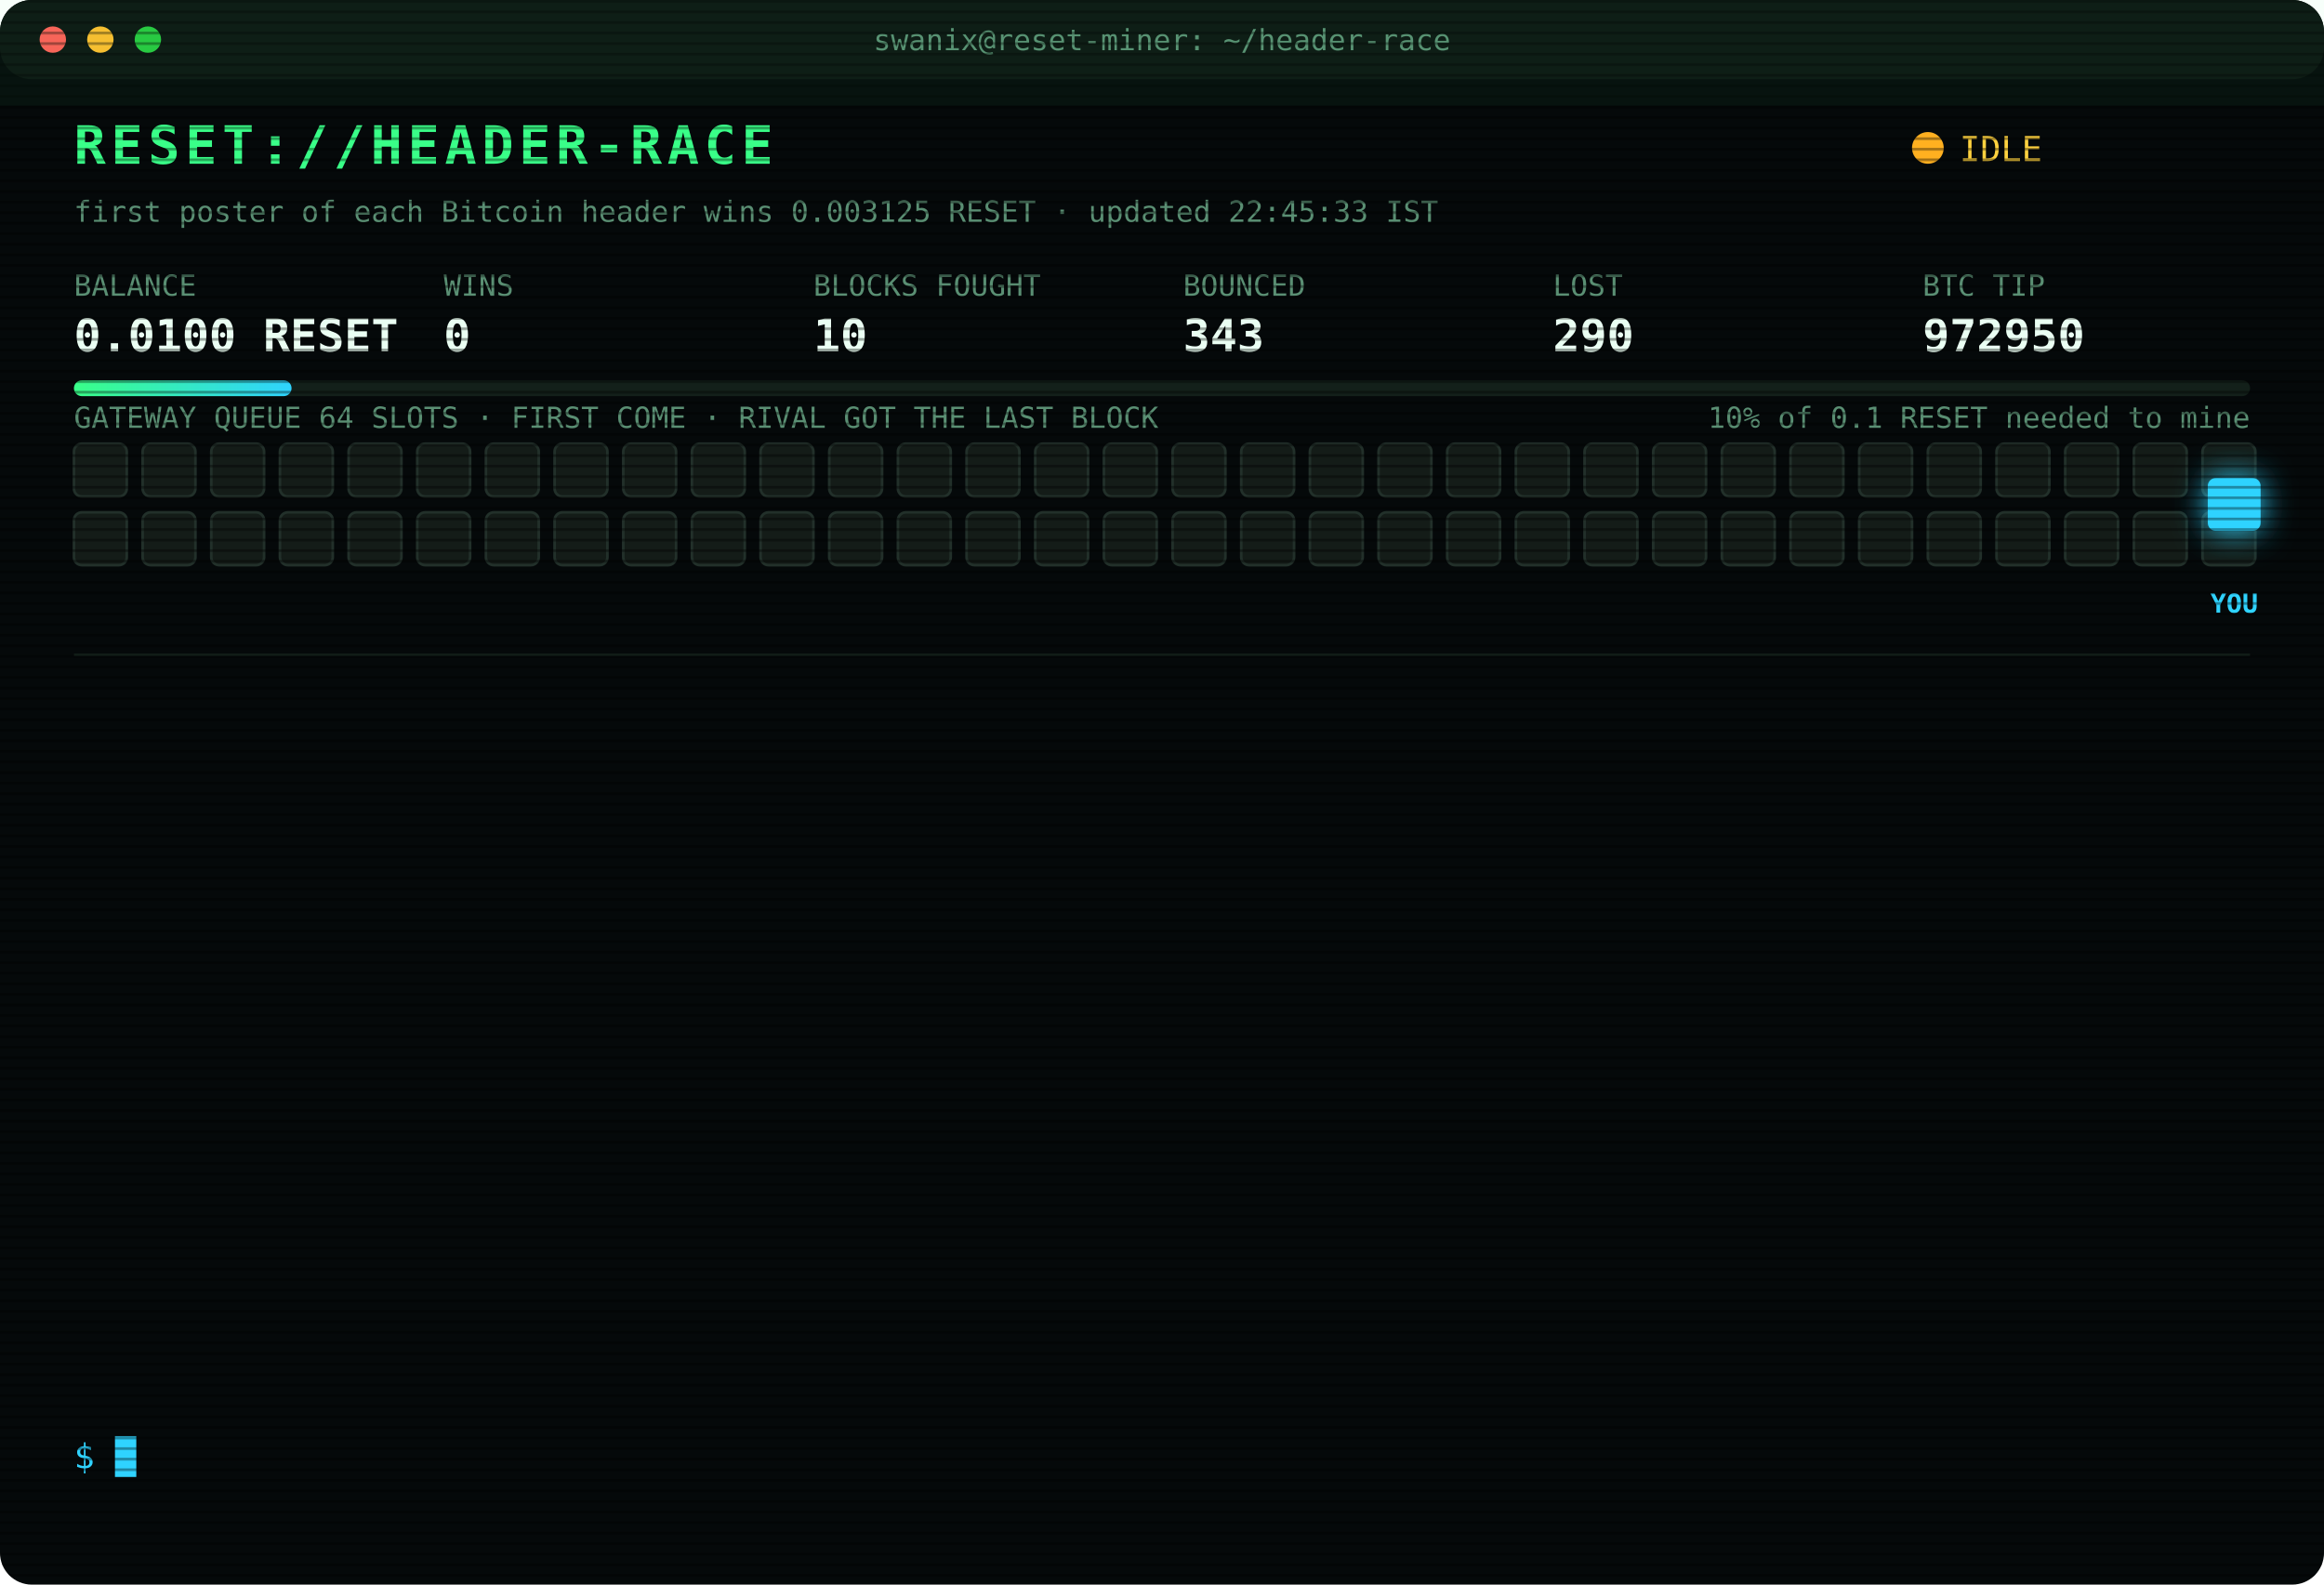
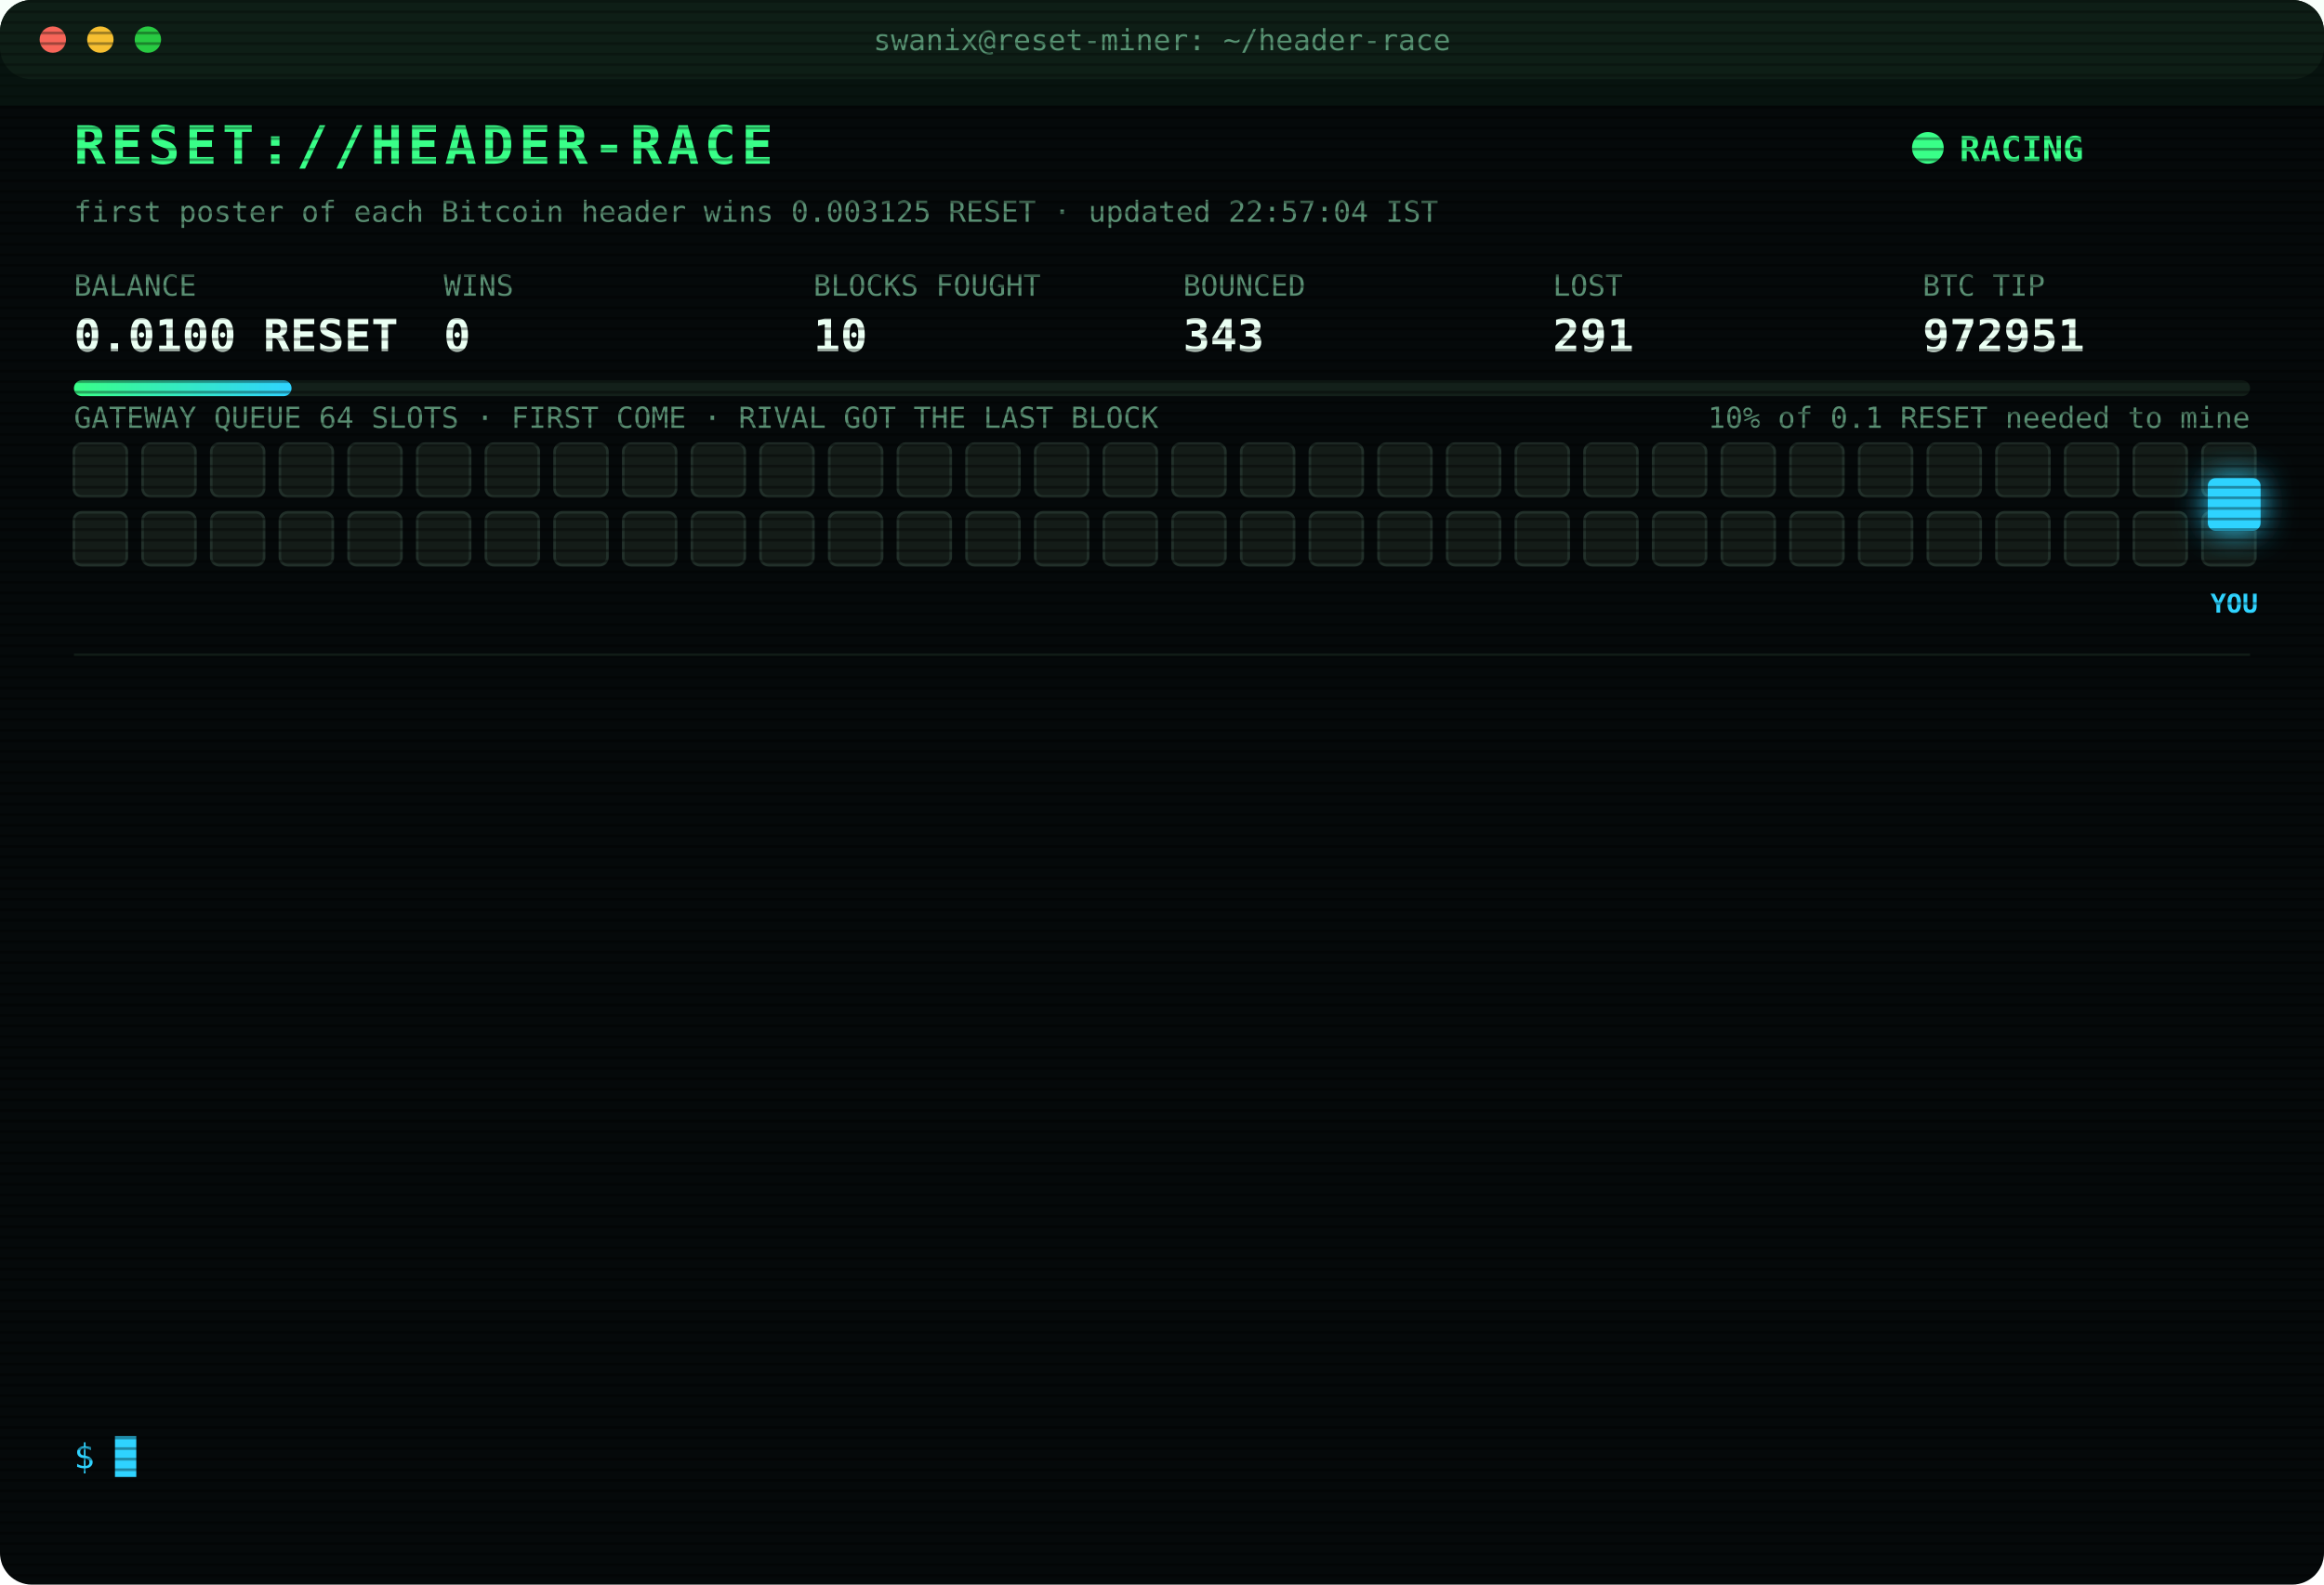
<svg xmlns="http://www.w3.org/2000/svg" width="880" height="600" viewBox="0 0 880 600" font-family="ui-monospace,SFMono-Regular,Menlo,Consolas,monospace">
  <style>
text{font-size:13px;fill:#7CFFB2}
.title{font-size:20px;font-weight:700;fill:#39FF88;letter-spacing:2px;animation:glitch 3s infinite steps(1)}
.sub{fill:#2fd3ff}.k{fill:#5a8f73;font-size:11px}.v{font-size:17px;font-weight:700;fill:#eafff3}
.ts{fill:#3f6b56}.boot{fill:#2fd3ff}.dim{fill:#5a8f73}.bad{fill:#ff4d6d}.warn{fill:#ffd23f}.mag{fill:#ff5cf0}.win{fill:#39FF88;font-weight:700}
.tag{font-size:10px;fill:#2fd3ff;font-weight:700}
.rival{fill:#26332c;stroke:#3c5a49;animation:jam 1.2s infinite alternate}
.idle{fill:#141c18;stroke:#22302a;animation:breathe 4s infinite}
.me{fill:#2fd3ff;filter:drop-shadow(0 0 6px #2fd3ff)}
.hover{animation:nudge 1.1s infinite ease-in-out}.bounce{animation:kick 1.4s infinite}
.ln{opacity:0;animation:in .4s forwards}
.cur{animation:blink 1s infinite steps(1)}
.scan{animation:scan 6s infinite linear}
.led{animation:blink 1.4s infinite}
@keyframes in{from{opacity:0;transform:translateX(-6px)}to{opacity:1;transform:none}}
@keyframes blink{50%{opacity:0}}
@keyframes jam{to{fill:#33463b}}
@keyframes breathe{50%{opacity:.4}}
@keyframes nudge{50%{transform:translateX(-10px)}}
@keyframes kick{0%,100%{transform:none}30%{transform:translateX(-14px)}55%{transform:translateX(10px) translateY(-6px)}}
@keyframes glitch{0%,92%{transform:none}93%{transform:translateX(2px);fill:#ff4d6d}95%{transform:translateX(-2px);fill:#2fd3ff}97%{transform:none}}
@keyframes scan{from{transform:translateY(-40px)}to{transform:translateY(600px)}}
</style>
  <defs>
    <pattern id="sl" width="4" height="4" patternUnits="userSpaceOnUse">
      <rect width="4" height="1" fill="#000" opacity=".35" />
    </pattern>
    <linearGradient id="bar">
      <stop offset="0" stop-color="#39FF88" />
      <stop offset="1" stop-color="#2fd3ff" />
    </linearGradient>
  </defs>
  <rect width="880" height="600" rx="12" fill="#05090a" />
  <rect width="880" height="30" rx="12" fill="#0d1512" />
  <circle cx="20" cy="15" r="5" fill="#ff5f57" />
  <circle cx="38" cy="15" r="5" fill="#febc2e" />
  <circle cx="56" cy="15" r="5" fill="#28c840" />
  <text x="440" y="19" text-anchor="middle" class="k">swanix@reset-miner: ~/header-race</text>
  <text x="28" y="62" class="title">RESET://HEADER-RACE</text>
-   <circle class="led" cx="730" cy="56" r="6" fill="#ffb020" />
-   <text x="742" y="61" class="warn">IDLE</text>
-   <text x="28" y="84" class="k">first poster of each Bitcoin header wins 0.003125 RESET · updated 22:45:33 IST</text>
+   <circle class="led" cx="730" cy="56" r="6" fill="#39FF88" />
+   <text x="742" y="61" class="win">RACING</text>
+   <text x="28" y="84" class="k">first poster of each Bitcoin header wins 0.003125 RESET · updated 22:57:04 IST</text>
  <text x="28" y="112" class="k">BALANCE</text>
  <text x="28" y="133" class="v">0.0100 RESET</text>
  <text x="168" y="112" class="k">WINS</text>
  <text x="168" y="133" class="v">0</text>
  <text x="308" y="112" class="k">BLOCKS FOUGHT</text>
  <text x="308" y="133" class="v">10</text>
  <text x="448" y="112" class="k">BOUNCED</text>
  <text x="448" y="133" class="v">343</text>
  <text x="588" y="112" class="k">LOST</text>
-   <text x="588" y="133" class="v">290</text>
+   <text x="588" y="133" class="v">291</text>
  <text x="728" y="112" class="k">BTC TIP</text>
-   <text x="728" y="133" class="v">972950</text>
+   <text x="728" y="133" class="v">972951</text>
  <rect x="28" y="144" width="824" height="6" rx="3" fill="#13201a" />
  <rect x="28" y="144" width="82.4" height="6" rx="3" fill="url(#bar)" />
  <text x="852" y="162" text-anchor="end" class="k">10% of 0.1 RESET needed to mine</text>
  <text x="28" y="162" class="k">GATEWAY QUEUE 64 SLOTS · FIRST COME · RIVAL GOT THE LAST BLOCK</text>
  <rect class="idle" x="28" y="168" width="20" height="20" rx="3" style="animation-delay:0.00s" />
  <rect class="idle" x="54" y="168" width="20" height="20" rx="3" style="animation-delay:0.05s" />
  <rect class="idle" x="80" y="168" width="20" height="20" rx="3" style="animation-delay:0.10s" />
  <rect class="idle" x="106" y="168" width="20" height="20" rx="3" style="animation-delay:0.15s" />
  <rect class="idle" x="132" y="168" width="20" height="20" rx="3" style="animation-delay:0.20s" />
  <rect class="idle" x="158" y="168" width="20" height="20" rx="3" style="animation-delay:0.25s" />
  <rect class="idle" x="184" y="168" width="20" height="20" rx="3" style="animation-delay:0.30s" />
  <rect class="idle" x="210" y="168" width="20" height="20" rx="3" style="animation-delay:0.35s" />
  <rect class="idle" x="236" y="168" width="20" height="20" rx="3" style="animation-delay:0.40s" />
  <rect class="idle" x="262" y="168" width="20" height="20" rx="3" style="animation-delay:0.45s" />
  <rect class="idle" x="288" y="168" width="20" height="20" rx="3" style="animation-delay:0.50s" />
  <rect class="idle" x="314" y="168" width="20" height="20" rx="3" style="animation-delay:0.55s" />
  <rect class="idle" x="340" y="168" width="20" height="20" rx="3" style="animation-delay:0.60s" />
  <rect class="idle" x="366" y="168" width="20" height="20" rx="3" style="animation-delay:0.65s" />
  <rect class="idle" x="392" y="168" width="20" height="20" rx="3" style="animation-delay:0.70s" />
  <rect class="idle" x="418" y="168" width="20" height="20" rx="3" style="animation-delay:0.75s" />
  <rect class="idle" x="444" y="168" width="20" height="20" rx="3" style="animation-delay:0.80s" />
  <rect class="idle" x="470" y="168" width="20" height="20" rx="3" style="animation-delay:0.85s" />
  <rect class="idle" x="496" y="168" width="20" height="20" rx="3" style="animation-delay:0.90s" />
  <rect class="idle" x="522" y="168" width="20" height="20" rx="3" style="animation-delay:0.95s" />
  <rect class="idle" x="548" y="168" width="20" height="20" rx="3" style="animation-delay:1.00s" />
  <rect class="idle" x="574" y="168" width="20" height="20" rx="3" style="animation-delay:1.05s" />
  <rect class="idle" x="600" y="168" width="20" height="20" rx="3" style="animation-delay:1.10s" />
  <rect class="idle" x="626" y="168" width="20" height="20" rx="3" style="animation-delay:1.15s" />
  <rect class="idle" x="652" y="168" width="20" height="20" rx="3" style="animation-delay:1.20s" />
  <rect class="idle" x="678" y="168" width="20" height="20" rx="3" style="animation-delay:1.25s" />
  <rect class="idle" x="704" y="168" width="20" height="20" rx="3" style="animation-delay:1.30s" />
  <rect class="idle" x="730" y="168" width="20" height="20" rx="3" style="animation-delay:1.35s" />
  <rect class="idle" x="756" y="168" width="20" height="20" rx="3" style="animation-delay:1.40s" />
  <rect class="idle" x="782" y="168" width="20" height="20" rx="3" style="animation-delay:1.45s" />
  <rect class="idle" x="808" y="168" width="20" height="20" rx="3" style="animation-delay:1.50s" />
  <rect class="idle" x="834" y="168" width="20" height="20" rx="3" style="animation-delay:1.55s" />
  <rect class="idle" x="28" y="194" width="20" height="20" rx="3" style="animation-delay:1.60s" />
  <rect class="idle" x="54" y="194" width="20" height="20" rx="3" style="animation-delay:1.65s" />
  <rect class="idle" x="80" y="194" width="20" height="20" rx="3" style="animation-delay:1.70s" />
  <rect class="idle" x="106" y="194" width="20" height="20" rx="3" style="animation-delay:1.75s" />
  <rect class="idle" x="132" y="194" width="20" height="20" rx="3" style="animation-delay:1.80s" />
  <rect class="idle" x="158" y="194" width="20" height="20" rx="3" style="animation-delay:1.85s" />
  <rect class="idle" x="184" y="194" width="20" height="20" rx="3" style="animation-delay:1.90s" />
  <rect class="idle" x="210" y="194" width="20" height="20" rx="3" style="animation-delay:1.95s" />
  <rect class="idle" x="236" y="194" width="20" height="20" rx="3" style="animation-delay:2.00s" />
  <rect class="idle" x="262" y="194" width="20" height="20" rx="3" style="animation-delay:2.05s" />
  <rect class="idle" x="288" y="194" width="20" height="20" rx="3" style="animation-delay:2.10s" />
  <rect class="idle" x="314" y="194" width="20" height="20" rx="3" style="animation-delay:2.15s" />
  <rect class="idle" x="340" y="194" width="20" height="20" rx="3" style="animation-delay:2.20s" />
  <rect class="idle" x="366" y="194" width="20" height="20" rx="3" style="animation-delay:2.25s" />
  <rect class="idle" x="392" y="194" width="20" height="20" rx="3" style="animation-delay:2.30s" />
  <rect class="idle" x="418" y="194" width="20" height="20" rx="3" style="animation-delay:2.35s" />
  <rect class="idle" x="444" y="194" width="20" height="20" rx="3" style="animation-delay:2.40s" />
  <rect class="idle" x="470" y="194" width="20" height="20" rx="3" style="animation-delay:2.45s" />
  <rect class="idle" x="496" y="194" width="20" height="20" rx="3" style="animation-delay:2.50s" />
  <rect class="idle" x="522" y="194" width="20" height="20" rx="3" style="animation-delay:2.55s" />
  <rect class="idle" x="548" y="194" width="20" height="20" rx="3" style="animation-delay:2.60s" />
  <rect class="idle" x="574" y="194" width="20" height="20" rx="3" style="animation-delay:2.65s" />
  <rect class="idle" x="600" y="194" width="20" height="20" rx="3" style="animation-delay:2.70s" />
  <rect class="idle" x="626" y="194" width="20" height="20" rx="3" style="animation-delay:2.75s" />
  <rect class="idle" x="652" y="194" width="20" height="20" rx="3" style="animation-delay:2.80s" />
  <rect class="idle" x="678" y="194" width="20" height="20" rx="3" style="animation-delay:2.85s" />
  <rect class="idle" x="704" y="194" width="20" height="20" rx="3" style="animation-delay:2.90s" />
  <rect class="idle" x="730" y="194" width="20" height="20" rx="3" style="animation-delay:2.95s" />
  <rect class="idle" x="756" y="194" width="20" height="20" rx="3" style="animation-delay:3.00s" />
  <rect class="idle" x="782" y="194" width="20" height="20" rx="3" style="animation-delay:3.05s" />
  <rect class="idle" x="808" y="194" width="20" height="20" rx="3" style="animation-delay:3.10s" />
  <rect class="idle" x="834" y="194" width="20" height="20" rx="3" style="animation-delay:3.15s" />
  <g class="hover">
    <rect class="me" x="836" y="181" width="20" height="20" rx="3" />
    <text class="tag" x="846" y="232" text-anchor="middle">YOU</text>
  </g>
  <line x1="28" x2="852" y1="248" y2="248" stroke="#13201a" />
  <g class="ln" style="animation-delay:0.40s">
-     <text x="28" y="270" class="ts">20:37:42</text>
-     <text x="104" y="270" class="bad">[LOST] #972938 taken by a rival miner</text>
+     <text x="28" y="270" class="ts">20:38:10</text>
+     <text x="104" y="270" class="bad">[LOST] #972939 taken by a rival miner</text>
  </g>
  <g class="ln" style="animation-delay:0.65s">
-     <text x="28" y="292" class="ts">20:38:10</text>
-     <text x="104" y="292" class="bad">[LOST] #972939 taken by a rival miner</text>
+     <text x="28" y="292" class="ts">20:46:19</text>
+     <text x="104" y="292" class="bad">[LOST] #972940 taken by a rival miner</text>
  </g>
  <g class="ln" style="animation-delay:0.90s">
-     <text x="28" y="314" class="ts">20:46:19</text>
-     <text x="104" y="314" class="bad">[LOST] #972940 taken by a rival miner</text>
+     <text x="28" y="314" class="ts">21:05:29</text>
+     <text x="104" y="314" class="bad">[LOST] #972941 taken by a rival miner</text>
  </g>
  <g class="ln" style="animation-delay:1.15s">
-     <text x="28" y="336" class="ts">21:05:29</text>
-     <text x="104" y="336" class="bad">[LOST] #972941 taken by a rival miner</text>
+     <text x="28" y="336" class="ts">21:10:57</text>
+     <text x="104" y="336" class="bad">[LOST] #972942 taken by a rival miner</text>
  </g>
  <g class="ln" style="animation-delay:1.40s">
-     <text x="28" y="358" class="ts">21:10:57</text>
-     <text x="104" y="358" class="bad">[LOST] #972942 taken by a rival miner</text>
+     <text x="28" y="358" class="ts">21:16:23</text>
+     <text x="104" y="358" class="bad">[LOST] #972943 taken by a rival miner</text>
  </g>
  <g class="ln" style="animation-delay:1.65s">
-     <text x="28" y="380" class="ts">21:16:23</text>
-     <text x="104" y="380" class="bad">[LOST] #972943 taken by a rival miner</text>
+     <text x="28" y="380" class="ts">21:29:20</text>
+     <text x="104" y="380" class="bad">[LOST] #972944 taken by a rival miner</text>
  </g>
  <g class="ln" style="animation-delay:1.90s">
-     <text x="28" y="402" class="ts">21:29:20</text>
-     <text x="104" y="402" class="bad">[LOST] #972944 taken by a rival miner</text>
+     <text x="28" y="402" class="ts">21:35:02</text>
+     <text x="104" y="402" class="bad">[LOST] #972945 taken by a rival miner</text>
  </g>
  <g class="ln" style="animation-delay:2.15s">
-     <text x="28" y="424" class="ts">21:35:02</text>
-     <text x="104" y="424" class="bad">[LOST] #972945 taken by a rival miner</text>
+     <text x="28" y="424" class="ts">21:44:36</text>
+     <text x="104" y="424" class="bad">[LOST] #972946 taken by a rival miner</text>
  </g>
  <g class="ln" style="animation-delay:2.40s">
-     <text x="28" y="446" class="ts">21:44:36</text>
-     <text x="104" y="446" class="bad">[LOST] #972946 taken by a rival miner</text>
+     <text x="28" y="446" class="ts">22:07:42</text>
+     <text x="104" y="446" class="bad">[LOST] #972947 taken by a rival miner</text>
  </g>
  <g class="ln" style="animation-delay:2.65s">
-     <text x="28" y="468" class="ts">22:07:42</text>
-     <text x="104" y="468" class="bad">[LOST] #972947 taken by a rival miner</text>
+     <text x="28" y="468" class="ts">22:08:33</text>
+     <text x="104" y="468" class="bad">[LOST] #972948 taken by a rival miner</text>
  </g>
  <g class="ln" style="animation-delay:2.90s">
-     <text x="28" y="490" class="ts">22:08:33</text>
-     <text x="104" y="490" class="bad">[LOST] #972948 taken by a rival miner</text>
+     <text x="28" y="490" class="ts">22:13:05</text>
+     <text x="104" y="490" class="bad">[LOST] #972949 taken by a rival miner</text>
  </g>
  <g class="ln" style="animation-delay:3.15s">
-     <text x="28" y="512" class="ts">22:13:05</text>
-     <text x="104" y="512" class="bad">[LOST] #972949 taken by a rival miner</text>
+     <text x="28" y="512" class="ts">22:17:17</text>
+     <text x="104" y="512" class="bad">[LOST] #972950 taken by a rival miner</text>
  </g>
  <g class="ln" style="animation-delay:3.40s">
-     <text x="28" y="534" class="ts">22:17:17</text>
-     <text x="104" y="534" class="bad">[LOST] #972950 taken by a rival miner</text>
+     <text x="28" y="534" class="ts">22:57:04</text>
+     <text x="104" y="534" class="bad">[LOST] #972951 taken by a rival miner</text>
  </g>
  <text x="28" y="556" class="sub">$ <tspan class="cur">█</tspan>
  </text>
  <rect width="880" height="600" rx="12" fill="url(#sl)" pointer-events="none" />
  <rect class="scan" width="880" height="40" fill="#39FF88" opacity=".04" />
</svg>
